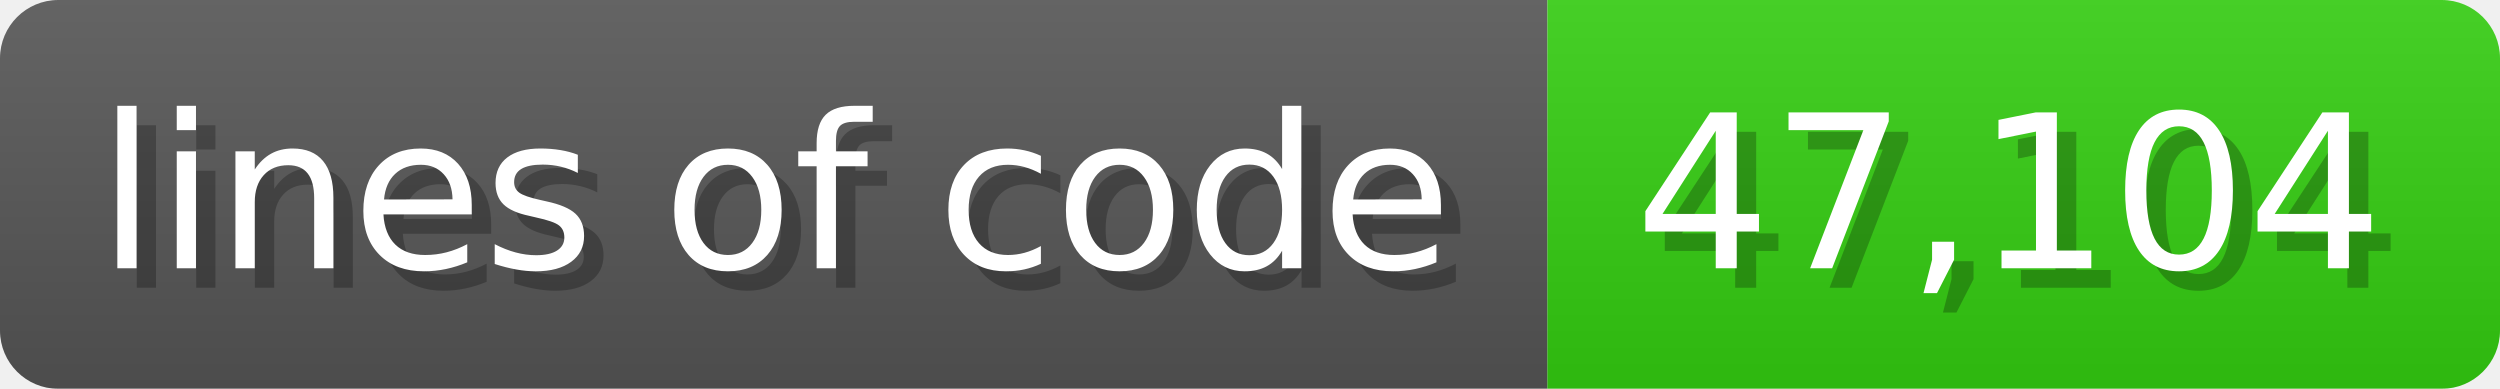
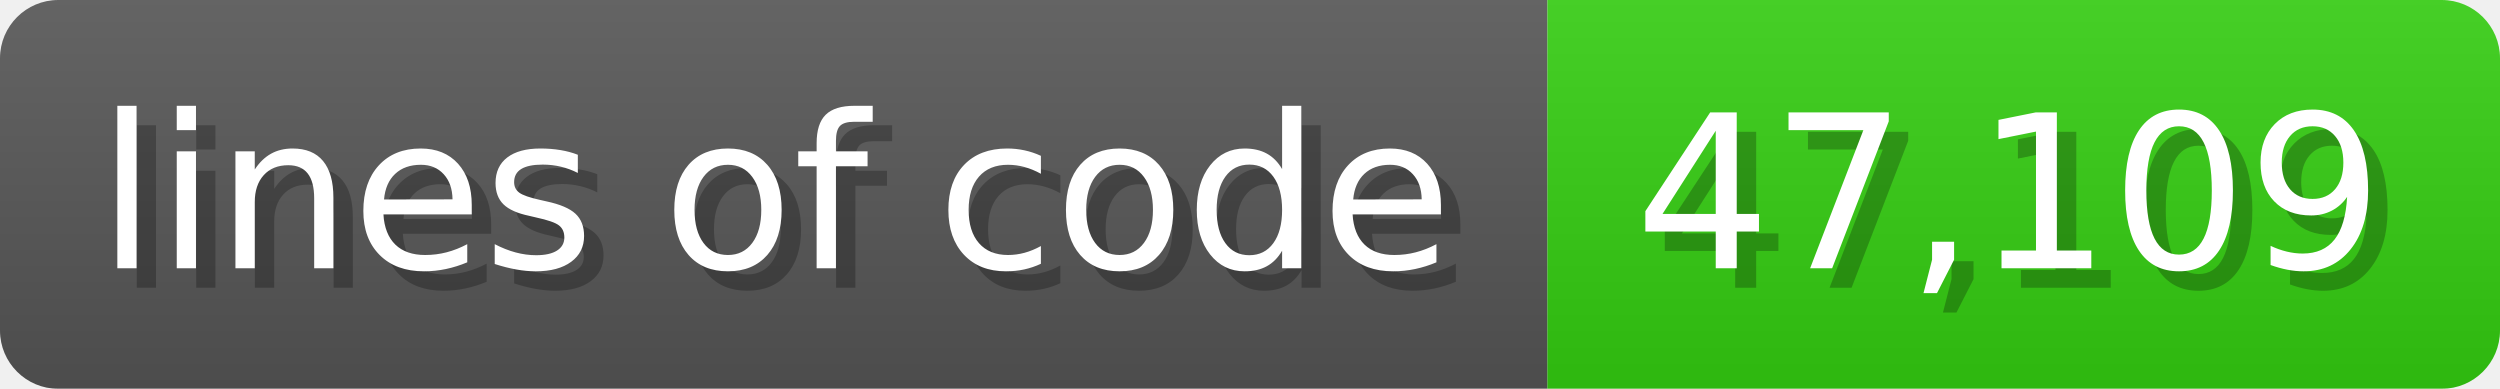
<svg xmlns="http://www.w3.org/2000/svg" width="128.6" height="20" viewBox="0 0 1286 200">
  <linearGradient id="a" x2="0" y2="100%">
    <stop offset="0" stop-opacity=".1" stop-color="#EEE" />
    <stop offset="1" stop-opacity=".1" />
  </linearGradient>
  <mask id="m">
    <rect width="1286" height="200" rx="30" fill="#FFF" />
  </mask>
  <g mask="url(#m)">
    <rect width="796" height="200" fill="#555" />
    <rect width="490" height="200" fill="#3C1" x="796" />
    <rect width="1286" height="200" fill="url(#a)" />
  </g>
  <g fill="#fff" text-anchor="start" font-family="Verdana,DejaVu Sans,sans-serif" font-size="110">
    <text x="60" y="148" textLength="696" fill="#000" opacity="0.25">lines of code</text>
    <text x="50" y="138" textLength="696">lines of code</text>
-     <text x="851" y="148" textLength="390" fill="#000" opacity="0.25">47,104</text>
-     <text x="841" y="138" textLength="390">47,104</text>
+     <text x="851" y="148" textLength="390" fill="#000" opacity="0.25">47,109</text>
+     <text x="841" y="138" textLength="390">47,109</text>
  </g>
</svg>
